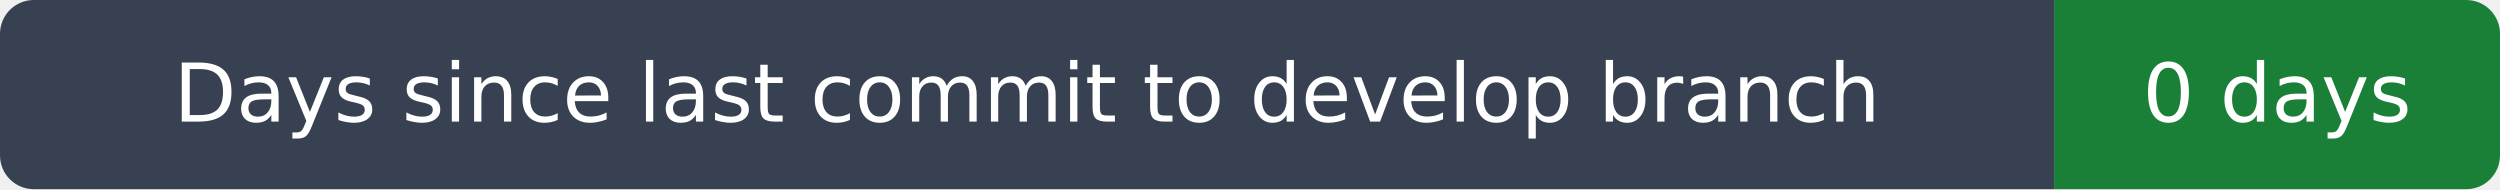
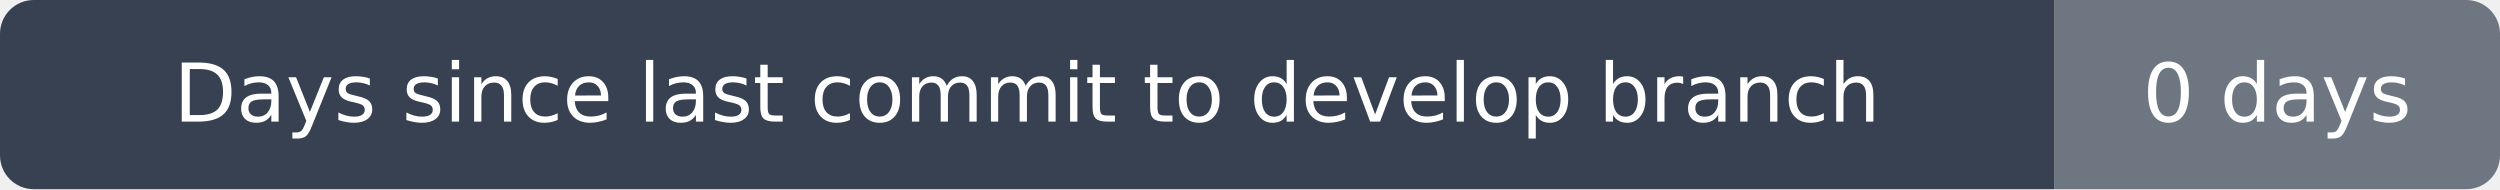
<svg xmlns="http://www.w3.org/2000/svg" width="370" height="28" viewBox="0 0 370 28" role="img" aria-label="Days since last commit to develop branch: 0 days">
  <clipPath id="rounded">
    <rect width="370" height="28" rx="5" />
  </clipPath>
  <g clip-path="url(#rounded)">
    <path fill="#374151" d="M0 0h304v28H0z" />
-     <path fill="#1a7f37" d="M304 0h66v28H304z" />
+     <path fill="#6e7781" d="M304 0h66v28H304z" />
  </g>
  <g fill="#fff" text-anchor="middle" font-family="DejaVu Sans,Arial,sans-serif" font-size="12">
    <text x="152.0" y="18">Days since last commit to develop branch</text>
    <text x="337.0" y="18">0 days</text>
  </g>
</svg>
